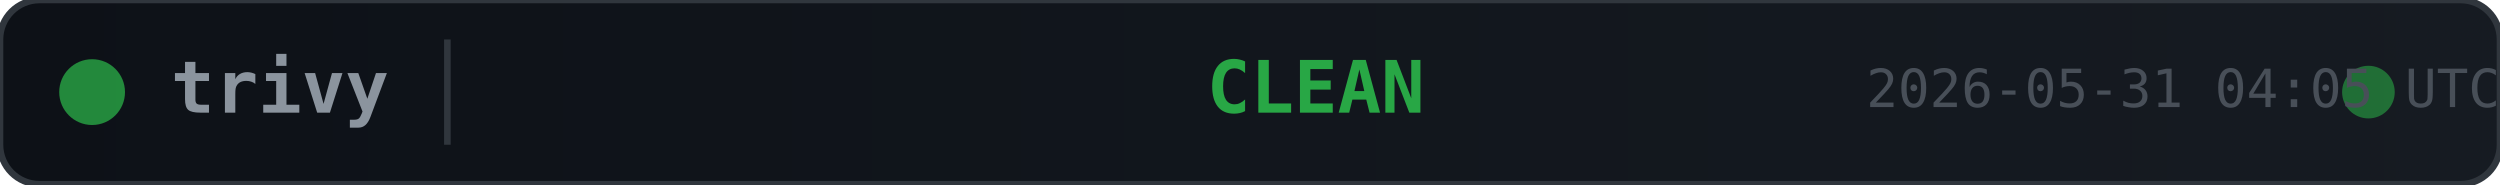
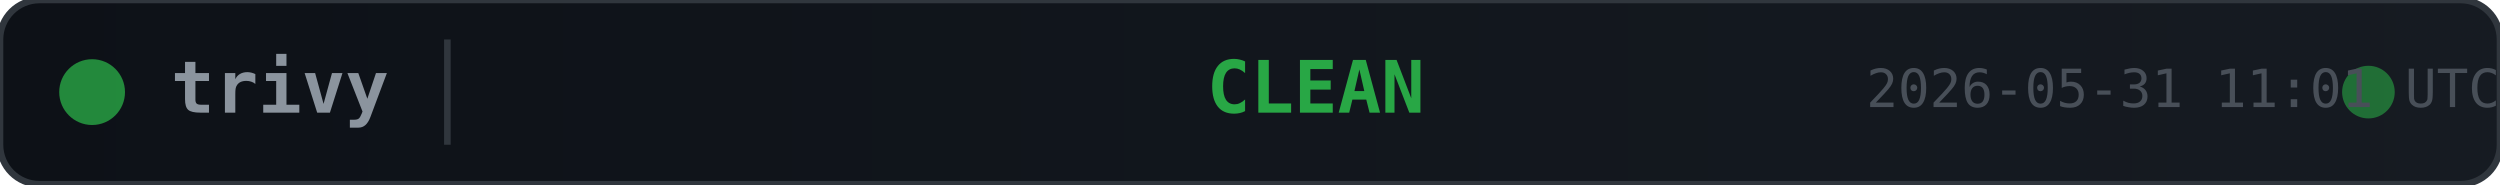
<svg xmlns="http://www.w3.org/2000/svg" width="380" height="28">
  <defs>
    <linearGradient id="bg" x1="0" y1="0" x2="1" y2="0">
      <stop offset="0%" stop-color="#0d1117" />
      <stop offset="100%" stop-color="#161b22" />
    </linearGradient>
  </defs>
  <rect width="380" height="28" rx="6" fill="url(#bg)" stroke="#30363d" stroke-width="1" />
  <circle cx="14" cy="14" r="5" fill="#28a745" opacity="0.8">
    <animate attributeName="opacity" values="0.8;0.4;0.8" dur="2s" repeatCount="indefinite" />
  </circle>
  <text x="26" y="14" fill="#8b949e" font-family="monospace" font-size="11" font-weight="600" dominant-baseline="middle">trivy</text>
  <line x1="68" y1="6" x2="68" y2="22" stroke="#30363d" stroke-width="1" />
  <text x="200" y="14" fill="#28a745" font-family="monospace" font-size="11" font-weight="700" text-anchor="middle" dominant-baseline="middle">CLEAN</text>
  <circle cx="360" cy="14" r="4" fill="#28a745" opacity="0.6">
    <animate attributeName="r" values="4;6;4" dur="1.5s" repeatCount="indefinite" />
    <animate attributeName="opacity" values="0.6;0.2;0.6" dur="1.5s" repeatCount="indefinite" />
  </circle>
-   <text x="380" y="14" fill="#484f58" font-family="monospace" font-size="8" text-anchor="end" dominant-baseline="middle">2026-05-31 04:05 UTC</text>
+   <text x="380" y="14" fill="#484f58" font-family="monospace" font-size="8" text-anchor="end" dominant-baseline="middle">2026-05-31 11:01 UTC</text>
</svg>
